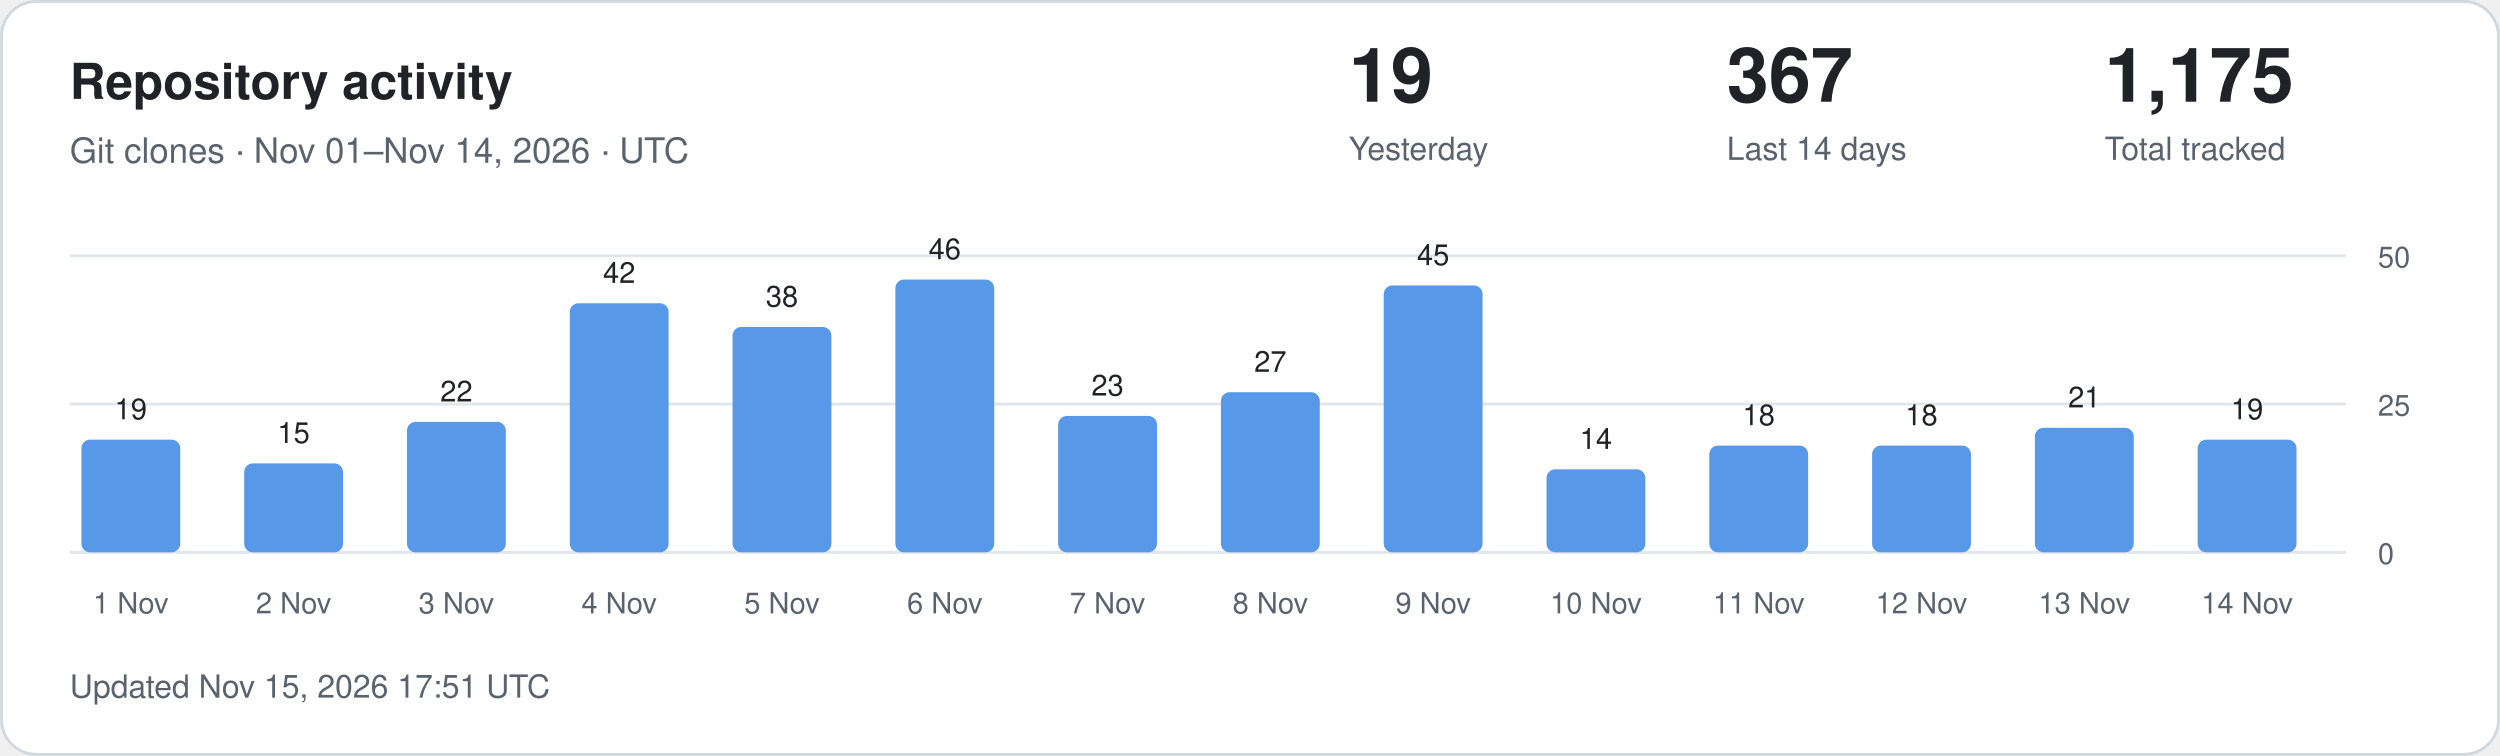
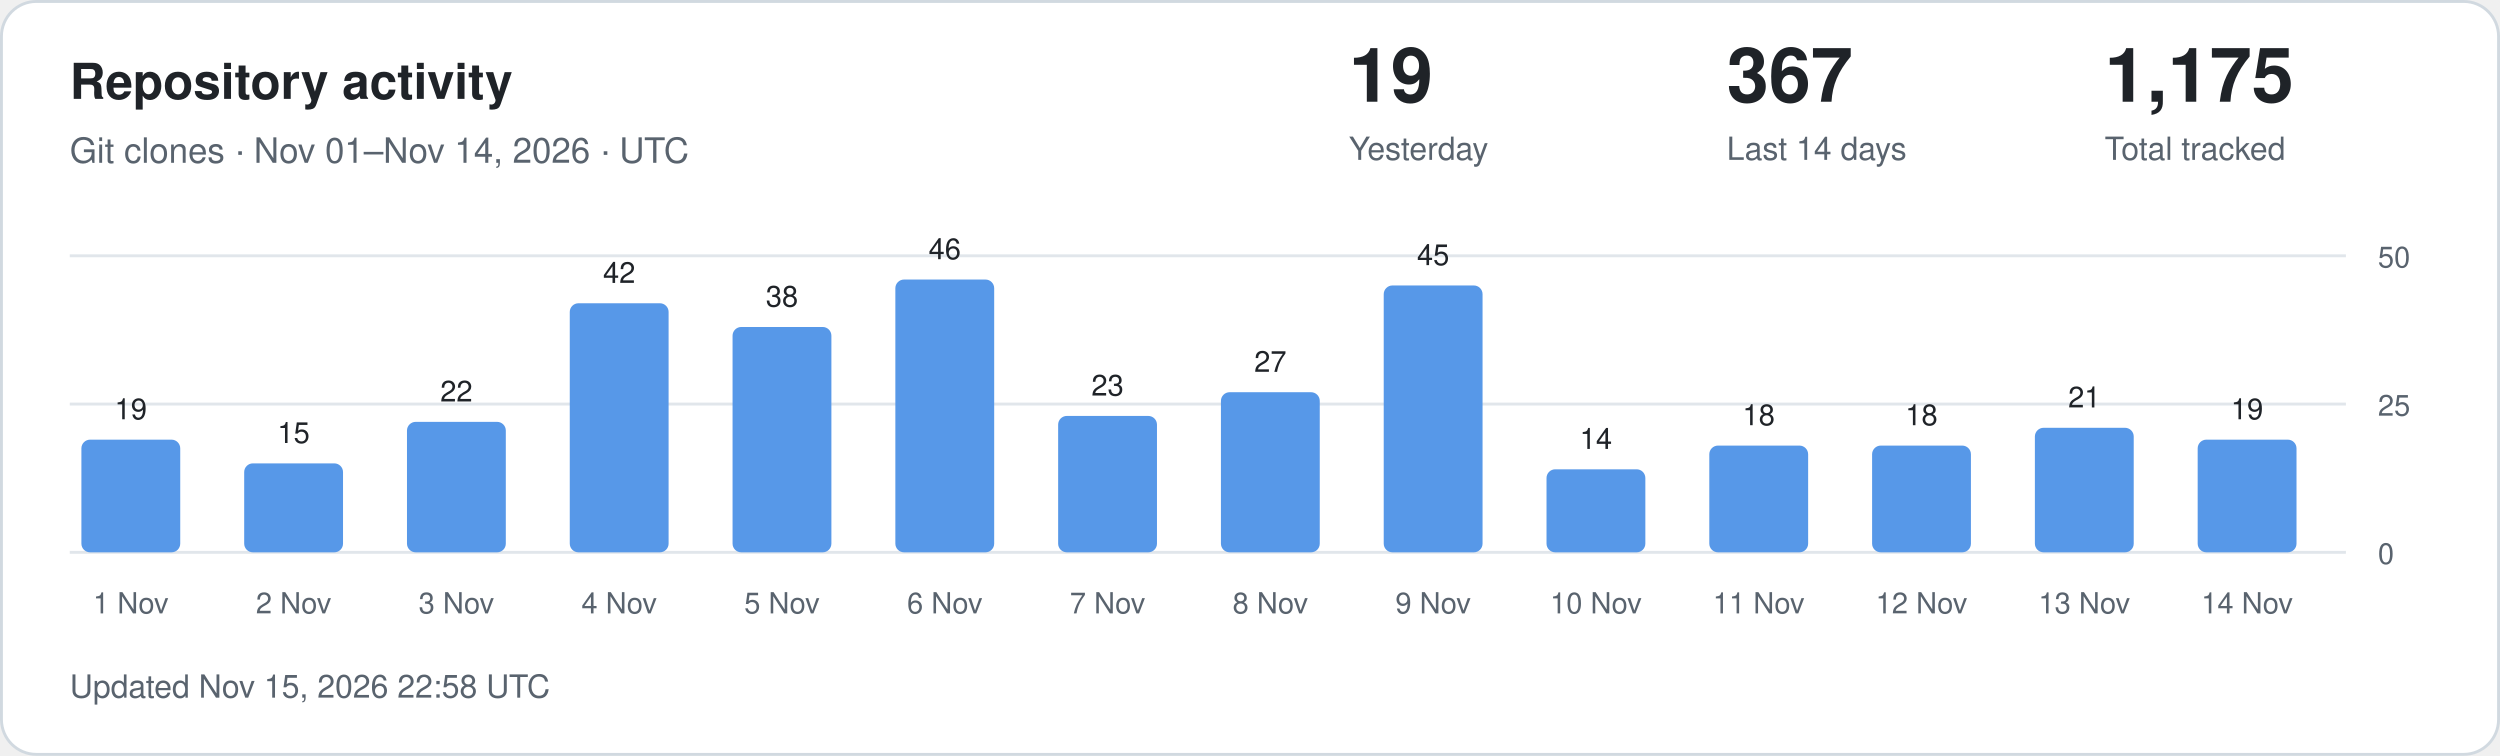
<svg xmlns="http://www.w3.org/2000/svg" width="860" height="260" viewBox="0 0 860 260" role="img" aria-labelledby="title description">
  <style>
.card{fill:#fff;stroke:#d1d9e0}.main{fill:#1f2328}.muted{fill:#59636e}
.grid{stroke:#d1d9e0;stroke-opacity:.65}.bar{fill:#5798e8}.zero{fill:#d1d9e0}
text{font-family:-apple-system,BlinkMacSystemFont,"Segoe UI",Helvetica,Arial,sans-serif}
@media(prefers-color-scheme:dark){.card{fill:#0d1117;stroke:#30363d}.main{fill:#f0f6fc}.muted{fill:#9198a1}.grid{stroke:#30363d}.bar{fill:#79aff4}.zero{fill:#30363d}}
</style>
  <rect class="card" x=".5" y=".5" width="859" height="259" rx="12" />
  <text class="main" x="24" y="34" font-size="17" font-weight="600">Repository activity</text>
  <text class="muted" x="24" y="56" font-size="12">Git clones · Nov 01–Nov 14, 2026 · UTC</text>
  <text class="main" x="464" y="35" font-size="26" font-weight="600">19</text>
  <text class="muted" x="464" y="55" font-size="11">Yesterday</text>
  <text class="main" x="594" y="35" font-size="26" font-weight="600">367</text>
  <text class="muted" x="594" y="55" font-size="11">Last 14 days</text>
  <text class="main" x="724" y="35" font-size="26" font-weight="600">1,175</text>
  <text class="muted" x="724" y="55" font-size="11">Total tracked</text>
  <line class="grid" x1="24" x2="807" y1="190" y2="190" />
  <text class="muted" x="818" y="194" font-size="10">0</text>
  <line class="grid" x1="24" x2="807" y1="139" y2="139" />
  <text class="muted" x="818" y="143" font-size="10">25</text>
  <line class="grid" x1="24" x2="807" y1="88" y2="88" />
  <text class="muted" x="818" y="92" font-size="10">50</text>
  <rect class="bar" x="28" y="151.24" width="34" height="38.76" rx="3" />
  <text class="main" x="45" y="144.24" text-anchor="middle" font-size="10">19</text>
  <text class="muted" x="45" y="211" text-anchor="middle" font-size="10">1 Nov</text>
  <rect class="bar" x="84" y="159.40" width="34" height="30.60" rx="3" />
  <text class="main" x="101" y="152.40" text-anchor="middle" font-size="10">15</text>
  <text class="muted" x="101" y="211" text-anchor="middle" font-size="10">2 Nov</text>
  <rect class="bar" x="140" y="145.12" width="34" height="44.88" rx="3" />
  <text class="main" x="157" y="138.12" text-anchor="middle" font-size="10">22</text>
  <text class="muted" x="157" y="211" text-anchor="middle" font-size="10">3 Nov</text>
  <rect class="bar" x="196" y="104.32" width="34" height="85.68" rx="3" />
  <text class="main" x="213" y="97.32" text-anchor="middle" font-size="10">42</text>
  <text class="muted" x="213" y="211" text-anchor="middle" font-size="10">4 Nov</text>
  <rect class="bar" x="252" y="112.48" width="34" height="77.52" rx="3" />
  <text class="main" x="269" y="105.48" text-anchor="middle" font-size="10">38</text>
  <text class="muted" x="269" y="211" text-anchor="middle" font-size="10">5 Nov</text>
  <rect class="bar" x="308" y="96.16" width="34" height="93.84" rx="3" />
  <text class="main" x="325" y="89.16" text-anchor="middle" font-size="10">46</text>
  <text class="muted" x="325" y="211" text-anchor="middle" font-size="10">6 Nov</text>
  <rect class="bar" x="364" y="143.08" width="34" height="46.92" rx="3" />
  <text class="main" x="381" y="136.08" text-anchor="middle" font-size="10">23</text>
  <text class="muted" x="381" y="211" text-anchor="middle" font-size="10">7 Nov</text>
  <rect class="bar" x="420" y="134.92" width="34" height="55.08" rx="3" />
  <text class="main" x="437" y="127.92" text-anchor="middle" font-size="10">27</text>
  <text class="muted" x="437" y="211" text-anchor="middle" font-size="10">8 Nov</text>
  <rect class="bar" x="476" y="98.20" width="34" height="91.80" rx="3" />
  <text class="main" x="493" y="91.20" text-anchor="middle" font-size="10">45</text>
  <text class="muted" x="493" y="211" text-anchor="middle" font-size="10">9 Nov</text>
  <rect class="bar" x="532" y="161.44" width="34" height="28.56" rx="3" />
  <text class="main" x="549" y="154.44" text-anchor="middle" font-size="10">14</text>
  <text class="muted" x="549" y="211" text-anchor="middle" font-size="10">10 Nov</text>
  <rect class="bar" x="588" y="153.28" width="34" height="36.72" rx="3" />
  <text class="main" x="605" y="146.28" text-anchor="middle" font-size="10">18</text>
  <text class="muted" x="605" y="211" text-anchor="middle" font-size="10">11 Nov</text>
  <rect class="bar" x="644" y="153.28" width="34" height="36.72" rx="3" />
  <text class="main" x="661" y="146.28" text-anchor="middle" font-size="10">18</text>
  <text class="muted" x="661" y="211" text-anchor="middle" font-size="10">12 Nov</text>
  <rect class="bar" x="700" y="147.16" width="34" height="42.84" rx="3" />
  <text class="main" x="717" y="140.16" text-anchor="middle" font-size="10">21</text>
  <text class="muted" x="717" y="211" text-anchor="middle" font-size="10">13 Nov</text>
  <rect class="bar" x="756" y="151.24" width="34" height="38.76" rx="3" />
  <text class="main" x="773" y="144.24" text-anchor="middle" font-size="10">19</text>
  <text class="muted" x="773" y="211" text-anchor="middle" font-size="10">14 Nov</text>
-   <text class="muted" x="24" y="240" font-size="11">Updated Nov 15, 2026 17:51 UTC</text>
+   <text class="muted" x="24" y="240" font-size="11">Updated Nov 15, 2026 22:58 UTC</text>
</svg>
